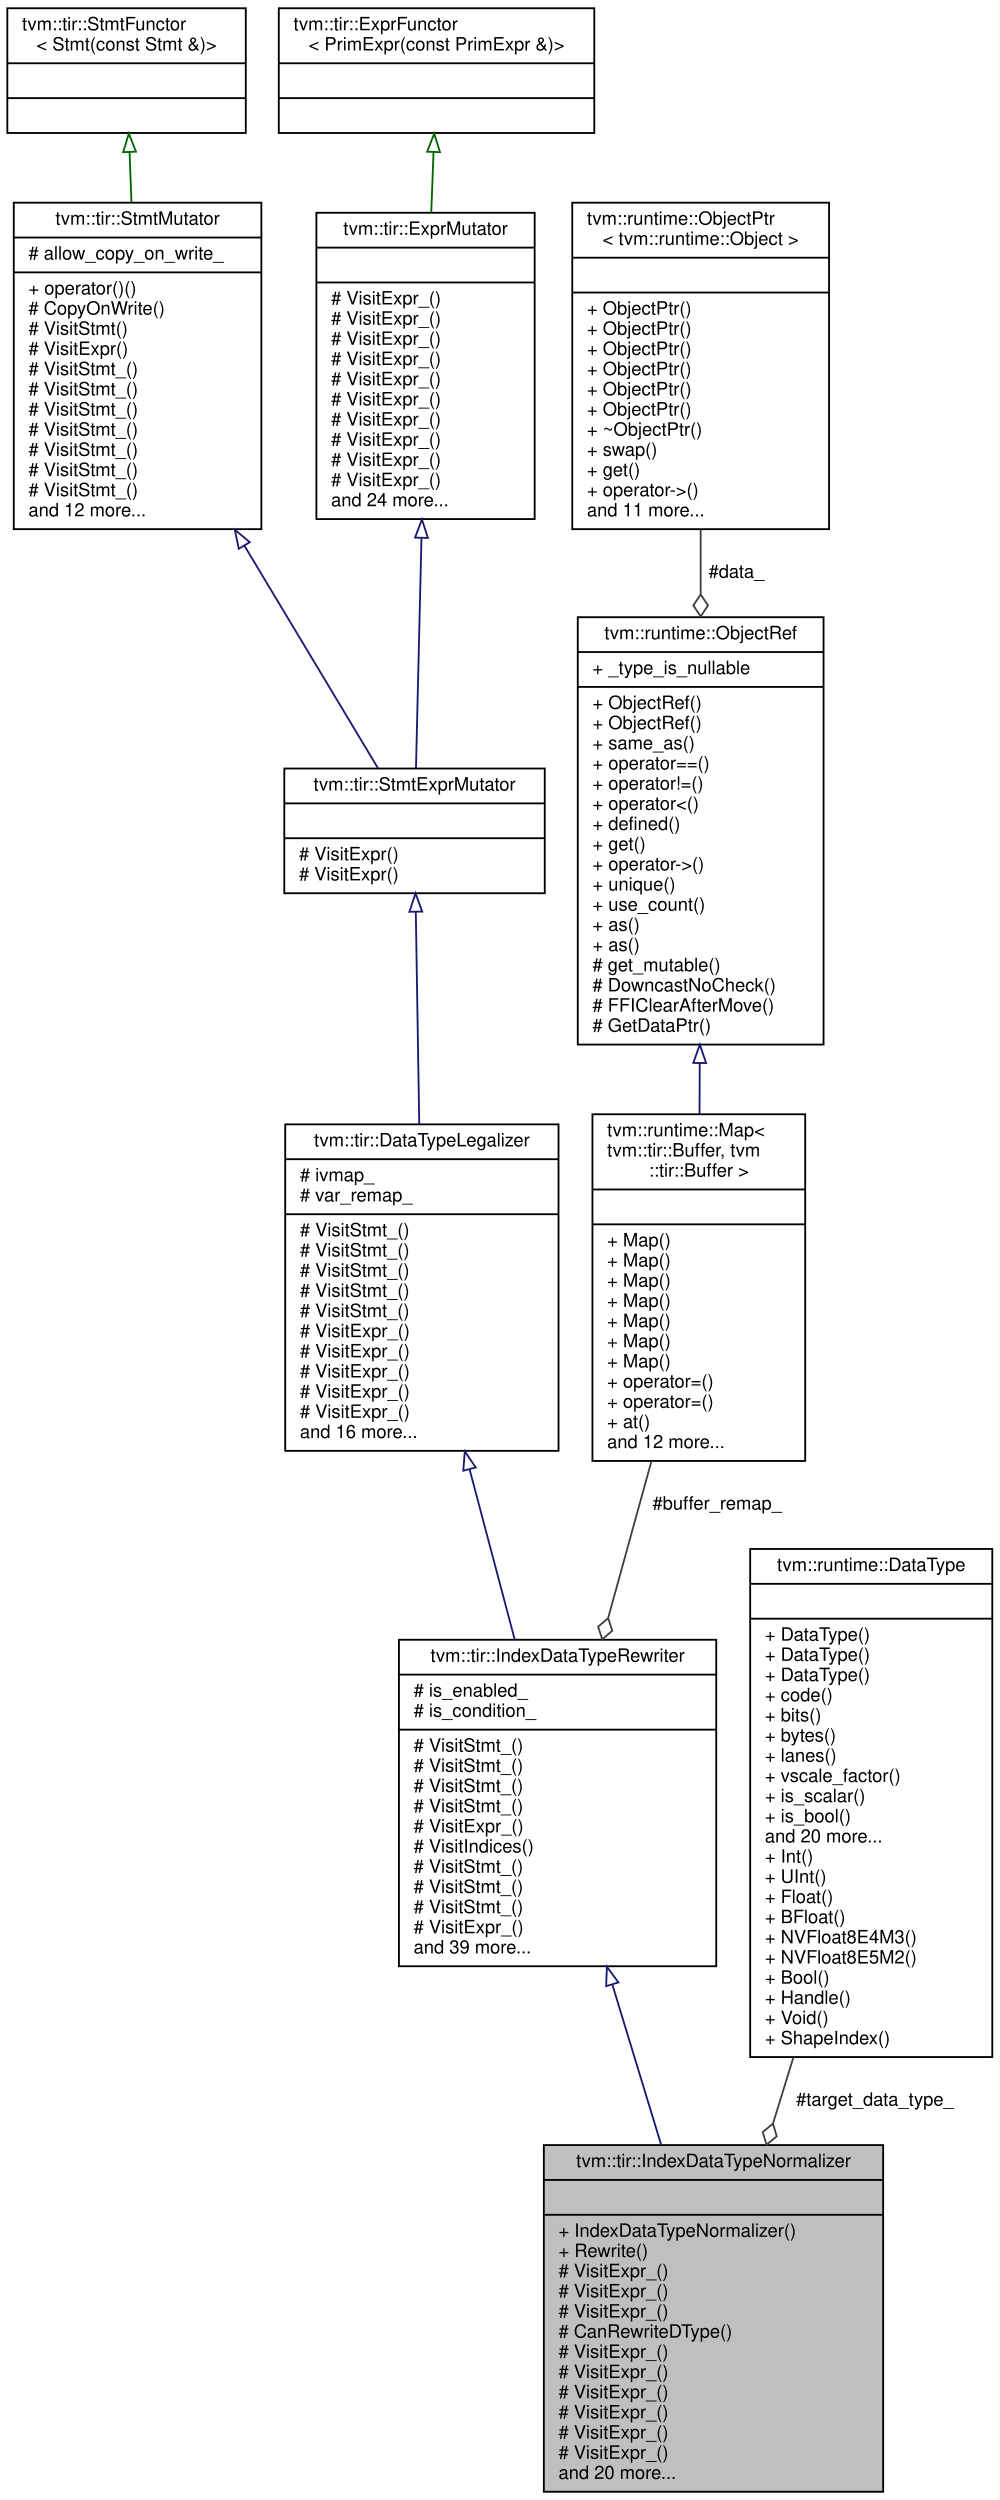
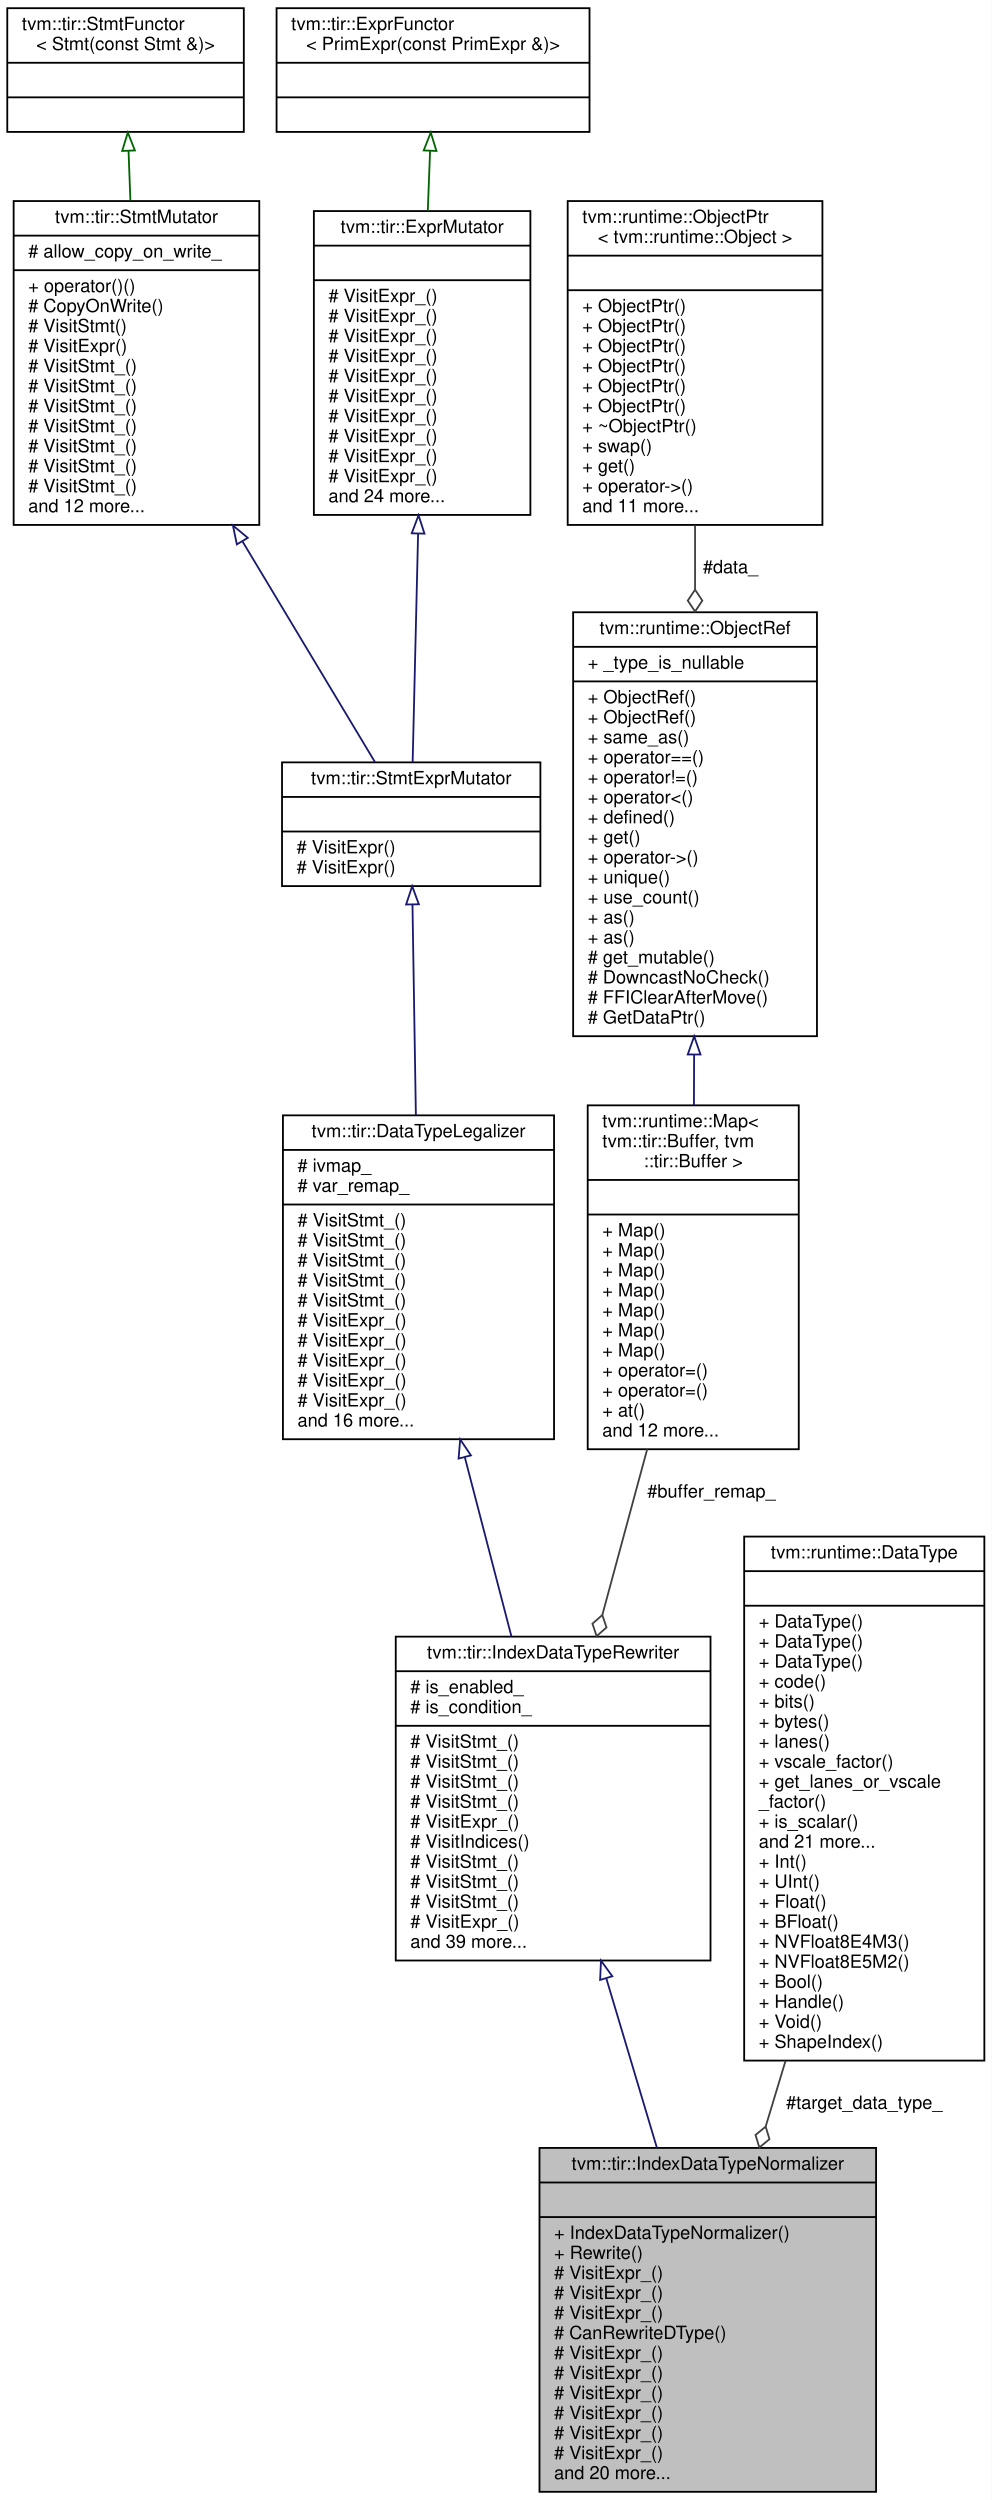
- <svg xmlns="http://www.w3.org/2000/svg" xmlns:xlink="http://www.w3.org/1999/xlink" width="545pt" height="1363pt" viewBox="0.00 0.00 545.00 1363.00">
-   <g id="graph0" class="graph" transform="scale(1 1) rotate(0) translate(4 1359)">
-     <polygon fill="white" stroke="transparent" points="-4,4 -4,-1359 541,-1359 541,4 -4,4" />
+ <svg xmlns="http://www.w3.org/2000/svg" xmlns:xlink="http://www.w3.org/1999/xlink" width="545pt" height="1374pt" viewBox="0.00 0.00 545.00 1374.00">
+   <g id="graph0" class="graph" transform="scale(1 1) rotate(0) translate(4 1370)">
+     <polygon fill="white" stroke="transparent" points="-4,4 -4,-1370 541,-1370 541,4 -4,4" />
    <g id="node1" class="node">
      <g id="a_node1">
        <a xlink:title="Normalize the data types of buffer shapes and indices to the same data type.">
          <polygon fill="#bfbfbf" stroke="black" points="292.5,-0.5 292.5,-189.5 477.5,-189.5 477.5,-0.5 292.5,-0.5" />
          <text text-anchor="middle" x="385" y="-177.5" font-family="Helvetica,sans-Serif" font-size="10.00">tvm::tir::IndexDataTypeNormalizer</text>
          <polyline fill="none" stroke="black" points="292.5,-170.5 477.5,-170.5 " />
          <text text-anchor="middle" x="385" y="-158.5" font-family="Helvetica,sans-Serif" font-size="10.00"> </text>
          <polyline fill="none" stroke="black" points="292.5,-151.5 477.5,-151.5 " />
          <text text-anchor="start" x="300.5" y="-139.5" font-family="Helvetica,sans-Serif" font-size="10.00">+ IndexDataTypeNormalizer()</text>
          <text text-anchor="start" x="300.5" y="-128.5" font-family="Helvetica,sans-Serif" font-size="10.00">+ Rewrite()</text>
          <text text-anchor="start" x="300.5" y="-117.5" font-family="Helvetica,sans-Serif" font-size="10.00"># VisitExpr_()</text>
          <text text-anchor="start" x="300.5" y="-106.5" font-family="Helvetica,sans-Serif" font-size="10.00"># VisitExpr_()</text>
          <text text-anchor="start" x="300.5" y="-95.5" font-family="Helvetica,sans-Serif" font-size="10.00"># VisitExpr_()</text>
          <text text-anchor="start" x="300.5" y="-84.5" font-family="Helvetica,sans-Serif" font-size="10.00"># CanRewriteDType()</text>
          <text text-anchor="start" x="300.5" y="-73.5" font-family="Helvetica,sans-Serif" font-size="10.00"># VisitExpr_()</text>
          <text text-anchor="start" x="300.5" y="-62.5" font-family="Helvetica,sans-Serif" font-size="10.00"># VisitExpr_()</text>
          <text text-anchor="start" x="300.5" y="-51.5" font-family="Helvetica,sans-Serif" font-size="10.00"># VisitExpr_()</text>
          <text text-anchor="start" x="300.5" y="-40.5" font-family="Helvetica,sans-Serif" font-size="10.00"># VisitExpr_()</text>
          <text text-anchor="start" x="300.5" y="-29.5" font-family="Helvetica,sans-Serif" font-size="10.00"># VisitExpr_()</text>
          <text text-anchor="start" x="300.5" y="-18.5" font-family="Helvetica,sans-Serif" font-size="10.00"># VisitExpr_()</text>
          <text text-anchor="start" x="300.5" y="-7.5" font-family="Helvetica,sans-Serif" font-size="10.00">and 20 more...</text>
        </a>
      </g>
    </g>
    <g id="node2" class="node">
      <g id="a_node2">
        <a xlink:href="classtvm_1_1tir_1_1IndexDataTypeRewriter.html" target="_top" xlink:title="Data type rewriter for buffer indices.">
-           <polygon fill="white" stroke="black" points="213.5,-287 213.5,-465 386.5,-465 386.5,-287 213.5,-287" />
-           <text text-anchor="middle" x="300" y="-453" font-family="Helvetica,sans-Serif" font-size="10.00">tvm::tir::IndexDataTypeRewriter</text>
-           <polyline fill="none" stroke="black" points="213.5,-446 386.5,-446 " />
-           <text text-anchor="start" x="221.5" y="-434" font-family="Helvetica,sans-Serif" font-size="10.00"># is_enabled_</text>
-           <text text-anchor="start" x="221.5" y="-423" font-family="Helvetica,sans-Serif" font-size="10.00"># is_condition_</text>
-           <polyline fill="none" stroke="black" points="213.5,-416 386.5,-416 " />
-           <text text-anchor="start" x="221.5" y="-404" font-family="Helvetica,sans-Serif" font-size="10.00"># VisitStmt_()</text>
-           <text text-anchor="start" x="221.5" y="-393" font-family="Helvetica,sans-Serif" font-size="10.00"># VisitStmt_()</text>
-           <text text-anchor="start" x="221.5" y="-382" font-family="Helvetica,sans-Serif" font-size="10.00"># VisitStmt_()</text>
-           <text text-anchor="start" x="221.5" y="-371" font-family="Helvetica,sans-Serif" font-size="10.00"># VisitStmt_()</text>
-           <text text-anchor="start" x="221.5" y="-360" font-family="Helvetica,sans-Serif" font-size="10.00"># VisitExpr_()</text>
-           <text text-anchor="start" x="221.5" y="-349" font-family="Helvetica,sans-Serif" font-size="10.00"># VisitIndices()</text>
-           <text text-anchor="start" x="221.5" y="-338" font-family="Helvetica,sans-Serif" font-size="10.00"># VisitStmt_()</text>
-           <text text-anchor="start" x="221.5" y="-327" font-family="Helvetica,sans-Serif" font-size="10.00"># VisitStmt_()</text>
-           <text text-anchor="start" x="221.5" y="-316" font-family="Helvetica,sans-Serif" font-size="10.00"># VisitStmt_()</text>
-           <text text-anchor="start" x="221.5" y="-305" font-family="Helvetica,sans-Serif" font-size="10.00"># VisitExpr_()</text>
-           <text text-anchor="start" x="221.5" y="-294" font-family="Helvetica,sans-Serif" font-size="10.00">and 39 more...</text>
+           <polygon fill="white" stroke="black" points="213.5,-292.5 213.5,-470.5 386.5,-470.5 386.5,-292.5 213.5,-292.5" />
+           <text text-anchor="middle" x="300" y="-458.5" font-family="Helvetica,sans-Serif" font-size="10.00">tvm::tir::IndexDataTypeRewriter</text>
+           <polyline fill="none" stroke="black" points="213.5,-451.5 386.5,-451.5 " />
+           <text text-anchor="start" x="221.5" y="-439.5" font-family="Helvetica,sans-Serif" font-size="10.00"># is_enabled_</text>
+           <text text-anchor="start" x="221.5" y="-428.5" font-family="Helvetica,sans-Serif" font-size="10.00"># is_condition_</text>
+           <polyline fill="none" stroke="black" points="213.5,-421.5 386.5,-421.5 " />
+           <text text-anchor="start" x="221.5" y="-409.5" font-family="Helvetica,sans-Serif" font-size="10.00"># VisitStmt_()</text>
+           <text text-anchor="start" x="221.5" y="-398.5" font-family="Helvetica,sans-Serif" font-size="10.00"># VisitStmt_()</text>
+           <text text-anchor="start" x="221.5" y="-387.5" font-family="Helvetica,sans-Serif" font-size="10.00"># VisitStmt_()</text>
+           <text text-anchor="start" x="221.5" y="-376.5" font-family="Helvetica,sans-Serif" font-size="10.00"># VisitStmt_()</text>
+           <text text-anchor="start" x="221.5" y="-365.5" font-family="Helvetica,sans-Serif" font-size="10.00"># VisitExpr_()</text>
+           <text text-anchor="start" x="221.5" y="-354.5" font-family="Helvetica,sans-Serif" font-size="10.00"># VisitIndices()</text>
+           <text text-anchor="start" x="221.5" y="-343.5" font-family="Helvetica,sans-Serif" font-size="10.00"># VisitStmt_()</text>
+           <text text-anchor="start" x="221.5" y="-332.5" font-family="Helvetica,sans-Serif" font-size="10.00"># VisitStmt_()</text>
+           <text text-anchor="start" x="221.5" y="-321.5" font-family="Helvetica,sans-Serif" font-size="10.00"># VisitStmt_()</text>
+           <text text-anchor="start" x="221.5" y="-310.5" font-family="Helvetica,sans-Serif" font-size="10.00"># VisitExpr_()</text>
+           <text text-anchor="start" x="221.5" y="-299.5" font-family="Helvetica,sans-Serif" font-size="10.00">and 39 more...</text>
        </a>
      </g>
    </g>
    <g id="edge1" class="edge">
-       <path fill="none" stroke="midnightblue" d="M329.9,-276.85C338.5,-248.63 347.85,-217.93 356.37,-189.97" />
-       <polygon fill="none" stroke="midnightblue" points="326.46,-276.14 326.89,-286.72 333.16,-278.18 326.46,-276.14" />
+       <path fill="none" stroke="midnightblue" d="M329.21,-282.75C338.22,-252.58 348.12,-219.45 357.04,-189.57" />
+       <polygon fill="none" stroke="midnightblue" points="325.82,-281.85 326.31,-292.43 332.53,-283.85 325.82,-281.85" />
    </g>
    <g id="node3" class="node">
      <g id="a_node3">
        <a xlink:href="classtvm_1_1tir_1_1DataTypeLegalizer.html" target="_top" xlink:title="Legalize the data types of expressions to make sure they are consistent with other parts of the progr...">
-           <polygon fill="white" stroke="black" points="151.5,-568 151.5,-746 300.5,-746 300.5,-568 151.5,-568" />
-           <text text-anchor="middle" x="226" y="-734" font-family="Helvetica,sans-Serif" font-size="10.00">tvm::tir::DataTypeLegalizer</text>
-           <polyline fill="none" stroke="black" points="151.5,-727 300.5,-727 " />
-           <text text-anchor="start" x="159.5" y="-715" font-family="Helvetica,sans-Serif" font-size="10.00"># ivmap_</text>
-           <text text-anchor="start" x="159.5" y="-704" font-family="Helvetica,sans-Serif" font-size="10.00"># var_remap_</text>
-           <polyline fill="none" stroke="black" points="151.5,-697 300.5,-697 " />
+           <polygon fill="white" stroke="black" points="151.5,-579 151.5,-757 300.5,-757 300.5,-579 151.5,-579" />
+           <text text-anchor="middle" x="226" y="-745" font-family="Helvetica,sans-Serif" font-size="10.00">tvm::tir::DataTypeLegalizer</text>
+           <polyline fill="none" stroke="black" points="151.5,-738 300.5,-738 " />
+           <text text-anchor="start" x="159.5" y="-726" font-family="Helvetica,sans-Serif" font-size="10.00"># ivmap_</text>
+           <text text-anchor="start" x="159.5" y="-715" font-family="Helvetica,sans-Serif" font-size="10.00"># var_remap_</text>
+           <polyline fill="none" stroke="black" points="151.5,-708 300.5,-708 " />
+           <text text-anchor="start" x="159.5" y="-696" font-family="Helvetica,sans-Serif" font-size="10.00"># VisitStmt_()</text>
          <text text-anchor="start" x="159.5" y="-685" font-family="Helvetica,sans-Serif" font-size="10.00"># VisitStmt_()</text>
          <text text-anchor="start" x="159.5" y="-674" font-family="Helvetica,sans-Serif" font-size="10.00"># VisitStmt_()</text>
          <text text-anchor="start" x="159.5" y="-663" font-family="Helvetica,sans-Serif" font-size="10.00"># VisitStmt_()</text>
          <text text-anchor="start" x="159.5" y="-652" font-family="Helvetica,sans-Serif" font-size="10.00"># VisitStmt_()</text>
-           <text text-anchor="start" x="159.5" y="-641" font-family="Helvetica,sans-Serif" font-size="10.00"># VisitStmt_()</text>
+           <text text-anchor="start" x="159.5" y="-641" font-family="Helvetica,sans-Serif" font-size="10.00"># VisitExpr_()</text>
          <text text-anchor="start" x="159.5" y="-630" font-family="Helvetica,sans-Serif" font-size="10.00"># VisitExpr_()</text>
          <text text-anchor="start" x="159.5" y="-619" font-family="Helvetica,sans-Serif" font-size="10.00"># VisitExpr_()</text>
          <text text-anchor="start" x="159.5" y="-608" font-family="Helvetica,sans-Serif" font-size="10.00"># VisitExpr_()</text>
          <text text-anchor="start" x="159.5" y="-597" font-family="Helvetica,sans-Serif" font-size="10.00"># VisitExpr_()</text>
-           <text text-anchor="start" x="159.5" y="-586" font-family="Helvetica,sans-Serif" font-size="10.00"># VisitExpr_()</text>
-           <text text-anchor="start" x="159.5" y="-575" font-family="Helvetica,sans-Serif" font-size="10.00">and 16 more...</text>
+           <text text-anchor="start" x="159.5" y="-586" font-family="Helvetica,sans-Serif" font-size="10.00">and 16 more...</text>
        </a>
      </g>
    </g>
    <g id="edge2" class="edge">
-       <path fill="none" stroke="midnightblue" d="M251.99,-558.02C260,-527.79 268.78,-494.71 276.61,-465.18" />
-       <polygon fill="none" stroke="midnightblue" points="248.59,-557.16 249.41,-567.72 255.36,-558.95 248.59,-557.16" />
+       <path fill="none" stroke="midnightblue" d="M251.46,-569.12C259.77,-537.15 268.96,-501.85 277.07,-470.64" />
+       <polygon fill="none" stroke="midnightblue" points="248.04,-568.37 248.91,-578.93 254.81,-570.13 248.04,-568.37" />
    </g>
    <g id="node4" class="node">
      <g id="a_node4">
        <a xlink:href="classtvm_1_1tir_1_1StmtExprMutator.html" target="_top" xlink:title="Mutator that recursively mutates stmts and exprs on them.">
-           <polygon fill="white" stroke="black" points="151,-872 151,-940 293,-940 293,-872 151,-872" />
-           <text text-anchor="middle" x="222" y="-928" font-family="Helvetica,sans-Serif" font-size="10.00">tvm::tir::StmtExprMutator</text>
-           <polyline fill="none" stroke="black" points="151,-921 293,-921 " />
-           <text text-anchor="middle" x="222" y="-909" font-family="Helvetica,sans-Serif" font-size="10.00"> </text>
-           <polyline fill="none" stroke="black" points="151,-902 293,-902 " />
+           <polygon fill="white" stroke="black" points="151,-883 151,-951 293,-951 293,-883 151,-883" />
+           <text text-anchor="middle" x="222" y="-939" font-family="Helvetica,sans-Serif" font-size="10.00">tvm::tir::StmtExprMutator</text>
+           <polyline fill="none" stroke="black" points="151,-932 293,-932 " />
+           <text text-anchor="middle" x="222" y="-920" font-family="Helvetica,sans-Serif" font-size="10.00"> </text>
+           <polyline fill="none" stroke="black" points="151,-913 293,-913 " />
+           <text text-anchor="start" x="159" y="-901" font-family="Helvetica,sans-Serif" font-size="10.00"># VisitExpr()</text>
          <text text-anchor="start" x="159" y="-890" font-family="Helvetica,sans-Serif" font-size="10.00"># VisitExpr()</text>
-           <text text-anchor="start" x="159" y="-879" font-family="Helvetica,sans-Serif" font-size="10.00"># VisitExpr()</text>
        </a>
      </g>
    </g>
    <g id="edge3" class="edge">
-       <path fill="none" stroke="midnightblue" d="M222.7,-861.64C223.22,-829.76 223.94,-785.34 224.57,-746.12" />
-       <polygon fill="none" stroke="midnightblue" points="219.2,-861.89 222.54,-871.94 226.2,-862 219.2,-861.89" />
+       <path fill="none" stroke="midnightblue" d="M222.7,-872.64C223.22,-840.76 223.94,-796.34 224.57,-757.12" />
+       <polygon fill="none" stroke="midnightblue" points="219.2,-872.89 222.54,-882.94 226.2,-873 219.2,-872.89" />
    </g>
    <g id="node5" class="node">
      <g id="a_node5">
        <a xlink:href="classtvm_1_1tir_1_1StmtMutator.html" target="_top" xlink:title="StmtMutator that mutates the statements.">
-           <polygon fill="white" stroke="black" points="3.5,-1070.5 3.5,-1248.5 138.5,-1248.5 138.5,-1070.5 3.5,-1070.5" />
-           <text text-anchor="middle" x="71" y="-1236.5" font-family="Helvetica,sans-Serif" font-size="10.00">tvm::tir::StmtMutator</text>
-           <polyline fill="none" stroke="black" points="3.5,-1229.5 138.5,-1229.5 " />
-           <text text-anchor="start" x="11.5" y="-1217.5" font-family="Helvetica,sans-Serif" font-size="10.00"># allow_copy_on_write_</text>
-           <polyline fill="none" stroke="black" points="3.5,-1210.5 138.5,-1210.5 " />
-           <text text-anchor="start" x="11.5" y="-1198.5" font-family="Helvetica,sans-Serif" font-size="10.00">+ operator()()</text>
-           <text text-anchor="start" x="11.5" y="-1187.5" font-family="Helvetica,sans-Serif" font-size="10.00"># CopyOnWrite()</text>
-           <text text-anchor="start" x="11.5" y="-1176.5" font-family="Helvetica,sans-Serif" font-size="10.00"># VisitStmt()</text>
-           <text text-anchor="start" x="11.5" y="-1165.5" font-family="Helvetica,sans-Serif" font-size="10.00"># VisitExpr()</text>
+           <polygon fill="white" stroke="black" points="3.5,-1081.5 3.5,-1259.5 138.5,-1259.5 138.5,-1081.5 3.5,-1081.5" />
+           <text text-anchor="middle" x="71" y="-1247.5" font-family="Helvetica,sans-Serif" font-size="10.00">tvm::tir::StmtMutator</text>
+           <polyline fill="none" stroke="black" points="3.5,-1240.5 138.5,-1240.5 " />
+           <text text-anchor="start" x="11.5" y="-1228.5" font-family="Helvetica,sans-Serif" font-size="10.00"># allow_copy_on_write_</text>
+           <polyline fill="none" stroke="black" points="3.5,-1221.5 138.5,-1221.5 " />
+           <text text-anchor="start" x="11.5" y="-1209.5" font-family="Helvetica,sans-Serif" font-size="10.00">+ operator()()</text>
+           <text text-anchor="start" x="11.5" y="-1198.5" font-family="Helvetica,sans-Serif" font-size="10.00"># CopyOnWrite()</text>
+           <text text-anchor="start" x="11.5" y="-1187.5" font-family="Helvetica,sans-Serif" font-size="10.00"># VisitStmt()</text>
+           <text text-anchor="start" x="11.5" y="-1176.5" font-family="Helvetica,sans-Serif" font-size="10.00"># VisitExpr()</text>
+           <text text-anchor="start" x="11.5" y="-1165.5" font-family="Helvetica,sans-Serif" font-size="10.00"># VisitStmt_()</text>
          <text text-anchor="start" x="11.5" y="-1154.5" font-family="Helvetica,sans-Serif" font-size="10.00"># VisitStmt_()</text>
          <text text-anchor="start" x="11.5" y="-1143.5" font-family="Helvetica,sans-Serif" font-size="10.00"># VisitStmt_()</text>
          <text text-anchor="start" x="11.5" y="-1132.5" font-family="Helvetica,sans-Serif" font-size="10.00"># VisitStmt_()</text>
          <text text-anchor="start" x="11.5" y="-1121.5" font-family="Helvetica,sans-Serif" font-size="10.00"># VisitStmt_()</text>
          <text text-anchor="start" x="11.5" y="-1110.5" font-family="Helvetica,sans-Serif" font-size="10.00"># VisitStmt_()</text>
          <text text-anchor="start" x="11.5" y="-1099.5" font-family="Helvetica,sans-Serif" font-size="10.00"># VisitStmt_()</text>
-           <text text-anchor="start" x="11.5" y="-1088.5" font-family="Helvetica,sans-Serif" font-size="10.00"># VisitStmt_()</text>
-           <text text-anchor="start" x="11.5" y="-1077.5" font-family="Helvetica,sans-Serif" font-size="10.00">and 12 more...</text>
+           <text text-anchor="start" x="11.5" y="-1088.5" font-family="Helvetica,sans-Serif" font-size="10.00">and 12 more...</text>
        </a>
      </g>
    </g>
    <g id="edge4" class="edge">
-       <path fill="none" stroke="midnightblue" d="M129.3,-1061.4C155.03,-1018.54 183.57,-971 202.1,-940.14" />
-       <polygon fill="none" stroke="midnightblue" points="126.17,-1059.81 124.02,-1070.18 132.17,-1063.41 126.17,-1059.81" />
+       <path fill="none" stroke="midnightblue" d="M129.3,-1072.4C155.03,-1029.54 183.57,-982 202.1,-951.14" />
+       <polygon fill="none" stroke="midnightblue" points="126.17,-1070.81 124.02,-1081.18 132.17,-1074.41 126.17,-1070.81" />
    </g>
    <g id="node6" class="node">
      <g id="a_node6">
        <a xlink:href="classtvm_1_1tir_1_1StmtFunctor.html" target="_top" xlink:title=" ">
-           <polygon fill="white" stroke="black" points="0,-1286.5 0,-1354.5 130,-1354.5 130,-1286.5 0,-1286.5" />
-           <text text-anchor="start" x="8" y="-1342.5" font-family="Helvetica,sans-Serif" font-size="10.00">tvm::tir::StmtFunctor</text>
-           <text text-anchor="middle" x="65" y="-1331.5" font-family="Helvetica,sans-Serif" font-size="10.00">&lt; Stmt(const Stmt &amp;)&gt;</text>
-           <polyline fill="none" stroke="black" points="0,-1324.5 130,-1324.5 " />
-           <text text-anchor="middle" x="65" y="-1312.5" font-family="Helvetica,sans-Serif" font-size="10.00"> </text>
-           <polyline fill="none" stroke="black" points="0,-1305.5 130,-1305.5 " />
-           <text text-anchor="middle" x="65" y="-1293.5" font-family="Helvetica,sans-Serif" font-size="10.00"> </text>
+           <polygon fill="white" stroke="black" points="0,-1297.5 0,-1365.5 130,-1365.5 130,-1297.5 0,-1297.5" />
+           <text text-anchor="start" x="8" y="-1353.5" font-family="Helvetica,sans-Serif" font-size="10.00">tvm::tir::StmtFunctor</text>
+           <text text-anchor="middle" x="65" y="-1342.5" font-family="Helvetica,sans-Serif" font-size="10.00">&lt; Stmt(const Stmt &amp;)&gt;</text>
+           <polyline fill="none" stroke="black" points="0,-1335.5 130,-1335.5 " />
+           <text text-anchor="middle" x="65" y="-1323.5" font-family="Helvetica,sans-Serif" font-size="10.00"> </text>
+           <polyline fill="none" stroke="black" points="0,-1316.5 130,-1316.5 " />
+           <text text-anchor="middle" x="65" y="-1304.5" font-family="Helvetica,sans-Serif" font-size="10.00"> </text>
        </a>
      </g>
    </g>
    <g id="edge5" class="edge">
-       <path fill="none" stroke="darkgreen" d="M66.64,-1276.11C66.96,-1267.54 67.31,-1258.27 67.67,-1248.83" />
-       <polygon fill="none" stroke="darkgreen" points="63.14,-1276.04 66.26,-1286.17 70.13,-1276.31 63.14,-1276.04" />
+       <path fill="none" stroke="darkgreen" d="M66.64,-1287.11C66.96,-1278.54 67.31,-1269.27 67.67,-1259.83" />
+       <polygon fill="none" stroke="darkgreen" points="63.14,-1287.04 66.26,-1297.17 70.13,-1287.31 63.14,-1287.04" />
    </g>
    <g id="node7" class="node">
      <g id="a_node7">
        <a xlink:href="classtvm_1_1tir_1_1ExprMutator.html" target="_top" xlink:title="ExprMutator that mutates expressions.">
-           <polygon fill="white" stroke="black" points="168.5,-1076 168.5,-1243 287.5,-1243 287.5,-1076 168.5,-1076" />
-           <text text-anchor="middle" x="228" y="-1231" font-family="Helvetica,sans-Serif" font-size="10.00">tvm::tir::ExprMutator</text>
-           <polyline fill="none" stroke="black" points="168.5,-1224 287.5,-1224 " />
-           <text text-anchor="middle" x="228" y="-1212" font-family="Helvetica,sans-Serif" font-size="10.00"> </text>
-           <polyline fill="none" stroke="black" points="168.5,-1205 287.5,-1205 " />
+           <polygon fill="white" stroke="black" points="168.5,-1087 168.5,-1254 287.5,-1254 287.5,-1087 168.5,-1087" />
+           <text text-anchor="middle" x="228" y="-1242" font-family="Helvetica,sans-Serif" font-size="10.00">tvm::tir::ExprMutator</text>
+           <polyline fill="none" stroke="black" points="168.5,-1235 287.5,-1235 " />
+           <text text-anchor="middle" x="228" y="-1223" font-family="Helvetica,sans-Serif" font-size="10.00"> </text>
+           <polyline fill="none" stroke="black" points="168.5,-1216 287.5,-1216 " />
+           <text text-anchor="start" x="176.5" y="-1204" font-family="Helvetica,sans-Serif" font-size="10.00"># VisitExpr_()</text>
          <text text-anchor="start" x="176.5" y="-1193" font-family="Helvetica,sans-Serif" font-size="10.00"># VisitExpr_()</text>
          <text text-anchor="start" x="176.5" y="-1182" font-family="Helvetica,sans-Serif" font-size="10.00"># VisitExpr_()</text>
          <text text-anchor="start" x="176.5" y="-1171" font-family="Helvetica,sans-Serif" font-size="10.00"># VisitExpr_()</text>
          <text text-anchor="start" x="176.5" y="-1160" font-family="Helvetica,sans-Serif" font-size="10.00"># VisitExpr_()</text>
          <text text-anchor="start" x="176.5" y="-1149" font-family="Helvetica,sans-Serif" font-size="10.00"># VisitExpr_()</text>
          <text text-anchor="start" x="176.5" y="-1138" font-family="Helvetica,sans-Serif" font-size="10.00"># VisitExpr_()</text>
          <text text-anchor="start" x="176.5" y="-1127" font-family="Helvetica,sans-Serif" font-size="10.00"># VisitExpr_()</text>
          <text text-anchor="start" x="176.5" y="-1116" font-family="Helvetica,sans-Serif" font-size="10.00"># VisitExpr_()</text>
          <text text-anchor="start" x="176.5" y="-1105" font-family="Helvetica,sans-Serif" font-size="10.00"># VisitExpr_()</text>
-           <text text-anchor="start" x="176.5" y="-1094" font-family="Helvetica,sans-Serif" font-size="10.00"># VisitExpr_()</text>
-           <text text-anchor="start" x="176.5" y="-1083" font-family="Helvetica,sans-Serif" font-size="10.00">and 24 more...</text>
+           <text text-anchor="start" x="176.5" y="-1094" font-family="Helvetica,sans-Serif" font-size="10.00">and 24 more...</text>
        </a>
      </g>
    </g>
    <g id="edge6" class="edge">
-       <path fill="none" stroke="midnightblue" d="M225.78,-1065.65C224.74,-1021.71 223.55,-972 222.79,-940.12" />
-       <polygon fill="none" stroke="midnightblue" points="222.29,-1065.89 226.03,-1075.8 229.29,-1065.72 222.29,-1065.89" />
+       <path fill="none" stroke="midnightblue" d="M225.78,-1076.65C224.74,-1032.71 223.55,-983 222.79,-951.12" />
+       <polygon fill="none" stroke="midnightblue" points="222.29,-1076.89 226.03,-1086.8 229.29,-1076.72 222.29,-1076.89" />
    </g>
    <g id="node8" class="node">
      <g id="a_node8">
        <a xlink:href="classtvm_1_1tir_1_1ExprFunctor.html" target="_top" xlink:title=" ">
-           <polygon fill="white" stroke="black" points="148,-1286.5 148,-1354.5 320,-1354.5 320,-1286.5 148,-1286.5" />
-           <text text-anchor="start" x="156" y="-1342.5" font-family="Helvetica,sans-Serif" font-size="10.00">tvm::tir::ExprFunctor</text>
-           <text text-anchor="middle" x="234" y="-1331.5" font-family="Helvetica,sans-Serif" font-size="10.00">&lt; PrimExpr(const PrimExpr &amp;)&gt;</text>
-           <polyline fill="none" stroke="black" points="148,-1324.5 320,-1324.5 " />
-           <text text-anchor="middle" x="234" y="-1312.5" font-family="Helvetica,sans-Serif" font-size="10.00"> </text>
-           <polyline fill="none" stroke="black" points="148,-1305.5 320,-1305.5 " />
-           <text text-anchor="middle" x="234" y="-1293.5" font-family="Helvetica,sans-Serif" font-size="10.00"> </text>
+           <polygon fill="white" stroke="black" points="148,-1297.5 148,-1365.5 320,-1365.5 320,-1297.5 148,-1297.5" />
+           <text text-anchor="start" x="156" y="-1353.5" font-family="Helvetica,sans-Serif" font-size="10.00">tvm::tir::ExprFunctor</text>
+           <text text-anchor="middle" x="234" y="-1342.5" font-family="Helvetica,sans-Serif" font-size="10.00">&lt; PrimExpr(const PrimExpr &amp;)&gt;</text>
+           <polyline fill="none" stroke="black" points="148,-1335.5 320,-1335.5 " />
+           <text text-anchor="middle" x="234" y="-1323.5" font-family="Helvetica,sans-Serif" font-size="10.00"> </text>
+           <polyline fill="none" stroke="black" points="148,-1316.5 320,-1316.5 " />
+           <text text-anchor="middle" x="234" y="-1304.5" font-family="Helvetica,sans-Serif" font-size="10.00"> </text>
        </a>
      </g>
    </g>
    <g id="edge7" class="edge">
-       <path fill="none" stroke="darkgreen" d="M232.36,-1275.94C231.97,-1265.74 231.55,-1254.54 231.12,-1243.26" />
-       <polygon fill="none" stroke="darkgreen" points="228.87,-1276.31 232.74,-1286.17 235.86,-1276.04 228.87,-1276.31" />
+       <path fill="none" stroke="darkgreen" d="M232.36,-1286.94C231.97,-1276.74 231.55,-1265.54 231.12,-1254.26" />
+       <polygon fill="none" stroke="darkgreen" points="228.87,-1287.31 232.74,-1297.17 235.86,-1287.04 228.87,-1287.31" />
    </g>
    <g id="node9" class="node">
      <g id="a_node9">
        <a xlink:href="classtvm_1_1runtime_1_1Map.html" target="_top" xlink:title=" ">
-           <polygon fill="white" stroke="black" points="319,-562.5 319,-751.5 435,-751.5 435,-562.5 319,-562.5" />
-           <text text-anchor="start" x="327" y="-739.5" font-family="Helvetica,sans-Serif" font-size="10.00">tvm::runtime::Map&lt;</text>
-           <text text-anchor="start" x="327" y="-728.5" font-family="Helvetica,sans-Serif" font-size="10.00"> tvm::tir::Buffer, tvm</text>
-           <text text-anchor="middle" x="377" y="-717.5" font-family="Helvetica,sans-Serif" font-size="10.00">::tir::Buffer &gt;</text>
-           <polyline fill="none" stroke="black" points="319,-710.5 435,-710.5 " />
-           <text text-anchor="middle" x="377" y="-698.5" font-family="Helvetica,sans-Serif" font-size="10.00"> </text>
-           <polyline fill="none" stroke="black" points="319,-691.5 435,-691.5 " />
+           <polygon fill="white" stroke="black" points="319,-573.5 319,-762.5 435,-762.5 435,-573.5 319,-573.5" />
+           <text text-anchor="start" x="327" y="-750.5" font-family="Helvetica,sans-Serif" font-size="10.00">tvm::runtime::Map&lt;</text>
+           <text text-anchor="start" x="327" y="-739.5" font-family="Helvetica,sans-Serif" font-size="10.00"> tvm::tir::Buffer, tvm</text>
+           <text text-anchor="middle" x="377" y="-728.5" font-family="Helvetica,sans-Serif" font-size="10.00">::tir::Buffer &gt;</text>
+           <polyline fill="none" stroke="black" points="319,-721.5 435,-721.5 " />
+           <text text-anchor="middle" x="377" y="-709.5" font-family="Helvetica,sans-Serif" font-size="10.00"> </text>
+           <polyline fill="none" stroke="black" points="319,-702.5 435,-702.5 " />
+           <text text-anchor="start" x="327" y="-690.5" font-family="Helvetica,sans-Serif" font-size="10.00">+ Map()</text>
          <text text-anchor="start" x="327" y="-679.5" font-family="Helvetica,sans-Serif" font-size="10.00">+ Map()</text>
          <text text-anchor="start" x="327" y="-668.5" font-family="Helvetica,sans-Serif" font-size="10.00">+ Map()</text>
          <text text-anchor="start" x="327" y="-657.5" font-family="Helvetica,sans-Serif" font-size="10.00">+ Map()</text>
          <text text-anchor="start" x="327" y="-646.5" font-family="Helvetica,sans-Serif" font-size="10.00">+ Map()</text>
          <text text-anchor="start" x="327" y="-635.5" font-family="Helvetica,sans-Serif" font-size="10.00">+ Map()</text>
          <text text-anchor="start" x="327" y="-624.5" font-family="Helvetica,sans-Serif" font-size="10.00">+ Map()</text>
-           <text text-anchor="start" x="327" y="-613.5" font-family="Helvetica,sans-Serif" font-size="10.00">+ Map()</text>
+           <text text-anchor="start" x="327" y="-613.5" font-family="Helvetica,sans-Serif" font-size="10.00">+ operator=()</text>
          <text text-anchor="start" x="327" y="-602.5" font-family="Helvetica,sans-Serif" font-size="10.00">+ operator=()</text>
-           <text text-anchor="start" x="327" y="-591.5" font-family="Helvetica,sans-Serif" font-size="10.00">+ operator=()</text>
-           <text text-anchor="start" x="327" y="-580.5" font-family="Helvetica,sans-Serif" font-size="10.00">+ at()</text>
-           <text text-anchor="start" x="327" y="-569.5" font-family="Helvetica,sans-Serif" font-size="10.00">and 12 more...</text>
+           <text text-anchor="start" x="327" y="-591.5" font-family="Helvetica,sans-Serif" font-size="10.00">+ at()</text>
+           <text text-anchor="start" x="327" y="-580.5" font-family="Helvetica,sans-Serif" font-size="10.00">and 12 more...</text>
        </a>
      </g>
    </g>
    <g id="edge8" class="edge">
-       <path fill="none" stroke="#404040" d="M351.15,-562.32C343.58,-534.89 335.27,-504.81 327.6,-477.01" />
-       <polygon fill="none" stroke="#404040" points="327.55,-476.81 322.09,-472.09 324.35,-465.24 329.81,-469.96 327.55,-476.81" />
-       <text text-anchor="middle" x="387" y="-536" font-family="Helvetica,sans-Serif" font-size="10.00"> #buffer_remap_</text>
+       <path fill="none" stroke="#404040" d="M351.68,-573.45C343.79,-544.28 335.05,-512.01 327.04,-482.42" />
+       <polygon fill="none" stroke="#404040" points="327.03,-482.38 321.6,-477.63 323.9,-470.8 329.33,-475.54 327.03,-482.38" />
+       <text text-anchor="middle" x="387" y="-547" font-family="Helvetica,sans-Serif" font-size="10.00"> #buffer_remap_</text>
    </g>
    <g id="node10" class="node">
      <g id="a_node10">
        <a xlink:href="classtvm_1_1runtime_1_1ObjectRef.html" target="_top" xlink:title="Base class of all object reference.">
-           <polygon fill="white" stroke="black" points="311,-789.5 311,-1022.5 445,-1022.5 445,-789.5 311,-789.5" />
-           <text text-anchor="middle" x="378" y="-1010.5" font-family="Helvetica,sans-Serif" font-size="10.00">tvm::runtime::ObjectRef</text>
-           <polyline fill="none" stroke="black" points="311,-1003.5 445,-1003.5 " />
-           <text text-anchor="start" x="319" y="-991.5" font-family="Helvetica,sans-Serif" font-size="10.00">+ _type_is_nullable</text>
-           <polyline fill="none" stroke="black" points="311,-984.5 445,-984.5 " />
+           <polygon fill="white" stroke="black" points="311,-800.5 311,-1033.5 445,-1033.5 445,-800.5 311,-800.5" />
+           <text text-anchor="middle" x="378" y="-1021.5" font-family="Helvetica,sans-Serif" font-size="10.00">tvm::runtime::ObjectRef</text>
+           <polyline fill="none" stroke="black" points="311,-1014.5 445,-1014.5 " />
+           <text text-anchor="start" x="319" y="-1002.5" font-family="Helvetica,sans-Serif" font-size="10.00">+ _type_is_nullable</text>
+           <polyline fill="none" stroke="black" points="311,-995.5 445,-995.5 " />
+           <text text-anchor="start" x="319" y="-983.5" font-family="Helvetica,sans-Serif" font-size="10.00">+ ObjectRef()</text>
          <text text-anchor="start" x="319" y="-972.5" font-family="Helvetica,sans-Serif" font-size="10.00">+ ObjectRef()</text>
-           <text text-anchor="start" x="319" y="-961.5" font-family="Helvetica,sans-Serif" font-size="10.00">+ ObjectRef()</text>
-           <text text-anchor="start" x="319" y="-950.5" font-family="Helvetica,sans-Serif" font-size="10.00">+ same_as()</text>
-           <text text-anchor="start" x="319" y="-939.5" font-family="Helvetica,sans-Serif" font-size="10.00">+ operator==()</text>
-           <text text-anchor="start" x="319" y="-928.5" font-family="Helvetica,sans-Serif" font-size="10.00">+ operator!=()</text>
-           <text text-anchor="start" x="319" y="-917.5" font-family="Helvetica,sans-Serif" font-size="10.00">+ operator&lt;()</text>
-           <text text-anchor="start" x="319" y="-906.5" font-family="Helvetica,sans-Serif" font-size="10.00">+ defined()</text>
-           <text text-anchor="start" x="319" y="-895.5" font-family="Helvetica,sans-Serif" font-size="10.00">+ get()</text>
-           <text text-anchor="start" x="319" y="-884.5" font-family="Helvetica,sans-Serif" font-size="10.00">+ operator-&gt;()</text>
-           <text text-anchor="start" x="319" y="-873.5" font-family="Helvetica,sans-Serif" font-size="10.00">+ unique()</text>
-           <text text-anchor="start" x="319" y="-862.5" font-family="Helvetica,sans-Serif" font-size="10.00">+ use_count()</text>
+           <text text-anchor="start" x="319" y="-961.5" font-family="Helvetica,sans-Serif" font-size="10.00">+ same_as()</text>
+           <text text-anchor="start" x="319" y="-950.5" font-family="Helvetica,sans-Serif" font-size="10.00">+ operator==()</text>
+           <text text-anchor="start" x="319" y="-939.5" font-family="Helvetica,sans-Serif" font-size="10.00">+ operator!=()</text>
+           <text text-anchor="start" x="319" y="-928.5" font-family="Helvetica,sans-Serif" font-size="10.00">+ operator&lt;()</text>
+           <text text-anchor="start" x="319" y="-917.5" font-family="Helvetica,sans-Serif" font-size="10.00">+ defined()</text>
+           <text text-anchor="start" x="319" y="-906.5" font-family="Helvetica,sans-Serif" font-size="10.00">+ get()</text>
+           <text text-anchor="start" x="319" y="-895.5" font-family="Helvetica,sans-Serif" font-size="10.00">+ operator-&gt;()</text>
+           <text text-anchor="start" x="319" y="-884.5" font-family="Helvetica,sans-Serif" font-size="10.00">+ unique()</text>
+           <text text-anchor="start" x="319" y="-873.5" font-family="Helvetica,sans-Serif" font-size="10.00">+ use_count()</text>
+           <text text-anchor="start" x="319" y="-862.5" font-family="Helvetica,sans-Serif" font-size="10.00">+ as()</text>
          <text text-anchor="start" x="319" y="-851.5" font-family="Helvetica,sans-Serif" font-size="10.00">+ as()</text>
-           <text text-anchor="start" x="319" y="-840.5" font-family="Helvetica,sans-Serif" font-size="10.00">+ as()</text>
-           <text text-anchor="start" x="319" y="-829.5" font-family="Helvetica,sans-Serif" font-size="10.00"># get_mutable()</text>
-           <text text-anchor="start" x="319" y="-818.5" font-family="Helvetica,sans-Serif" font-size="10.00"># DowncastNoCheck()</text>
-           <text text-anchor="start" x="319" y="-807.5" font-family="Helvetica,sans-Serif" font-size="10.00"># FFIClearAfterMove()</text>
-           <text text-anchor="start" x="319" y="-796.5" font-family="Helvetica,sans-Serif" font-size="10.00"># GetDataPtr()</text>
+           <text text-anchor="start" x="319" y="-840.5" font-family="Helvetica,sans-Serif" font-size="10.00"># get_mutable()</text>
+           <text text-anchor="start" x="319" y="-829.5" font-family="Helvetica,sans-Serif" font-size="10.00"># DowncastNoCheck()</text>
+           <text text-anchor="start" x="319" y="-818.5" font-family="Helvetica,sans-Serif" font-size="10.00"># FFIClearAfterMove()</text>
+           <text text-anchor="start" x="319" y="-807.5" font-family="Helvetica,sans-Serif" font-size="10.00"># GetDataPtr()</text>
        </a>
      </g>
    </g>
    <g id="edge9" class="edge">
-       <path fill="none" stroke="midnightblue" d="M377.49,-779.34C377.45,-770.01 377.42,-760.7 377.38,-751.61" />
-       <polygon fill="none" stroke="midnightblue" points="373.99,-779.47 377.53,-789.46 380.99,-779.44 373.99,-779.47" />
+       <path fill="none" stroke="midnightblue" d="M377.49,-790.34C377.45,-781.01 377.42,-771.7 377.38,-762.61" />
+       <polygon fill="none" stroke="midnightblue" points="373.99,-790.47 377.53,-800.46 380.99,-790.44 373.99,-790.47" />
    </g>
    <g id="node11" class="node">
      <g id="a_node11">
        <a xlink:href="classtvm_1_1runtime_1_1ObjectPtr.html" target="_top" xlink:title=" ">
-           <polygon fill="white" stroke="black" points="308,-1070.5 308,-1248.5 448,-1248.5 448,-1070.5 308,-1070.5" />
-           <text text-anchor="start" x="316" y="-1236.5" font-family="Helvetica,sans-Serif" font-size="10.00">tvm::runtime::ObjectPtr</text>
-           <text text-anchor="middle" x="378" y="-1225.5" font-family="Helvetica,sans-Serif" font-size="10.00">&lt; tvm::runtime::Object &gt;</text>
-           <polyline fill="none" stroke="black" points="308,-1218.5 448,-1218.5 " />
-           <text text-anchor="middle" x="378" y="-1206.5" font-family="Helvetica,sans-Serif" font-size="10.00"> </text>
-           <polyline fill="none" stroke="black" points="308,-1199.5 448,-1199.5 " />
+           <polygon fill="white" stroke="black" points="308,-1081.5 308,-1259.5 448,-1259.5 448,-1081.5 308,-1081.5" />
+           <text text-anchor="start" x="316" y="-1247.5" font-family="Helvetica,sans-Serif" font-size="10.00">tvm::runtime::ObjectPtr</text>
+           <text text-anchor="middle" x="378" y="-1236.5" font-family="Helvetica,sans-Serif" font-size="10.00">&lt; tvm::runtime::Object &gt;</text>
+           <polyline fill="none" stroke="black" points="308,-1229.5 448,-1229.5 " />
+           <text text-anchor="middle" x="378" y="-1217.5" font-family="Helvetica,sans-Serif" font-size="10.00"> </text>
+           <polyline fill="none" stroke="black" points="308,-1210.5 448,-1210.5 " />
+           <text text-anchor="start" x="316" y="-1198.5" font-family="Helvetica,sans-Serif" font-size="10.00">+ ObjectPtr()</text>
          <text text-anchor="start" x="316" y="-1187.5" font-family="Helvetica,sans-Serif" font-size="10.00">+ ObjectPtr()</text>
          <text text-anchor="start" x="316" y="-1176.5" font-family="Helvetica,sans-Serif" font-size="10.00">+ ObjectPtr()</text>
          <text text-anchor="start" x="316" y="-1165.5" font-family="Helvetica,sans-Serif" font-size="10.00">+ ObjectPtr()</text>
          <text text-anchor="start" x="316" y="-1154.5" font-family="Helvetica,sans-Serif" font-size="10.00">+ ObjectPtr()</text>
          <text text-anchor="start" x="316" y="-1143.5" font-family="Helvetica,sans-Serif" font-size="10.00">+ ObjectPtr()</text>
-           <text text-anchor="start" x="316" y="-1132.5" font-family="Helvetica,sans-Serif" font-size="10.00">+ ObjectPtr()</text>
-           <text text-anchor="start" x="316" y="-1121.5" font-family="Helvetica,sans-Serif" font-size="10.00">+ ~ObjectPtr()</text>
-           <text text-anchor="start" x="316" y="-1110.5" font-family="Helvetica,sans-Serif" font-size="10.00">+ swap()</text>
-           <text text-anchor="start" x="316" y="-1099.5" font-family="Helvetica,sans-Serif" font-size="10.00">+ get()</text>
-           <text text-anchor="start" x="316" y="-1088.5" font-family="Helvetica,sans-Serif" font-size="10.00">+ operator-&gt;()</text>
-           <text text-anchor="start" x="316" y="-1077.5" font-family="Helvetica,sans-Serif" font-size="10.00">and 11 more...</text>
+           <text text-anchor="start" x="316" y="-1132.5" font-family="Helvetica,sans-Serif" font-size="10.00">+ ~ObjectPtr()</text>
+           <text text-anchor="start" x="316" y="-1121.5" font-family="Helvetica,sans-Serif" font-size="10.00">+ swap()</text>
+           <text text-anchor="start" x="316" y="-1110.5" font-family="Helvetica,sans-Serif" font-size="10.00">+ get()</text>
+           <text text-anchor="start" x="316" y="-1099.5" font-family="Helvetica,sans-Serif" font-size="10.00">+ operator-&gt;()</text>
+           <text text-anchor="start" x="316" y="-1088.5" font-family="Helvetica,sans-Serif" font-size="10.00">and 11 more...</text>
        </a>
      </g>
    </g>
    <g id="edge10" class="edge">
-       <path fill="none" stroke="#404040" d="M378,-1070.18C378,-1058.84 378,-1047.05 378,-1035.23" />
-       <polygon fill="none" stroke="#404040" points="378,-1034.91 374,-1028.91 378,-1022.91 382,-1028.91 378,-1034.91" />
-       <text text-anchor="middle" x="397.5" y="-1044" font-family="Helvetica,sans-Serif" font-size="10.00"> #data_</text>
+       <path fill="none" stroke="#404040" d="M378,-1081.18C378,-1069.84 378,-1058.05 378,-1046.23" />
+       <polygon fill="none" stroke="#404040" points="378,-1045.91 374,-1039.91 378,-1033.91 382,-1039.91 378,-1045.91" />
+       <text text-anchor="middle" x="397.5" y="-1055" font-family="Helvetica,sans-Serif" font-size="10.00"> #data_</text>
    </g>
    <g id="node12" class="node">
      <g id="a_node12">
        <a xlink:href="classtvm_1_1runtime_1_1DataType.html" target="_top" xlink:title="Runtime primitive data type.">
-           <polygon fill="white" stroke="black" points="405,-237.5 405,-514.5 537,-514.5 537,-237.5 405,-237.5" />
-           <text text-anchor="middle" x="471" y="-502.5" font-family="Helvetica,sans-Serif" font-size="10.00">tvm::runtime::DataType</text>
-           <polyline fill="none" stroke="black" points="405,-495.5 537,-495.5 " />
-           <text text-anchor="middle" x="471" y="-483.5" font-family="Helvetica,sans-Serif" font-size="10.00"> </text>
-           <polyline fill="none" stroke="black" points="405,-476.5 537,-476.5 " />
+           <polygon fill="white" stroke="black" points="405,-237.5 405,-525.5 537,-525.5 537,-237.5 405,-237.5" />
+           <text text-anchor="middle" x="471" y="-513.5" font-family="Helvetica,sans-Serif" font-size="10.00">tvm::runtime::DataType</text>
+           <polyline fill="none" stroke="black" points="405,-506.5 537,-506.5 " />
+           <text text-anchor="middle" x="471" y="-494.5" font-family="Helvetica,sans-Serif" font-size="10.00"> </text>
+           <polyline fill="none" stroke="black" points="405,-487.5 537,-487.5 " />
+           <text text-anchor="start" x="413" y="-475.5" font-family="Helvetica,sans-Serif" font-size="10.00">+ DataType()</text>
          <text text-anchor="start" x="413" y="-464.5" font-family="Helvetica,sans-Serif" font-size="10.00">+ DataType()</text>
          <text text-anchor="start" x="413" y="-453.5" font-family="Helvetica,sans-Serif" font-size="10.00">+ DataType()</text>
-           <text text-anchor="start" x="413" y="-442.5" font-family="Helvetica,sans-Serif" font-size="10.00">+ DataType()</text>
-           <text text-anchor="start" x="413" y="-431.5" font-family="Helvetica,sans-Serif" font-size="10.00">+ code()</text>
-           <text text-anchor="start" x="413" y="-420.5" font-family="Helvetica,sans-Serif" font-size="10.00">+ bits()</text>
-           <text text-anchor="start" x="413" y="-409.5" font-family="Helvetica,sans-Serif" font-size="10.00">+ bytes()</text>
-           <text text-anchor="start" x="413" y="-398.5" font-family="Helvetica,sans-Serif" font-size="10.00">+ lanes()</text>
-           <text text-anchor="start" x="413" y="-387.5" font-family="Helvetica,sans-Serif" font-size="10.00">+ vscale_factor()</text>
-           <text text-anchor="start" x="413" y="-376.5" font-family="Helvetica,sans-Serif" font-size="10.00">+ is_scalar()</text>
-           <text text-anchor="start" x="413" y="-365.5" font-family="Helvetica,sans-Serif" font-size="10.00">+ is_bool()</text>
-           <text text-anchor="start" x="413" y="-354.5" font-family="Helvetica,sans-Serif" font-size="10.00">and 20 more...</text>
+           <text text-anchor="start" x="413" y="-442.5" font-family="Helvetica,sans-Serif" font-size="10.00">+ code()</text>
+           <text text-anchor="start" x="413" y="-431.5" font-family="Helvetica,sans-Serif" font-size="10.00">+ bits()</text>
+           <text text-anchor="start" x="413" y="-420.5" font-family="Helvetica,sans-Serif" font-size="10.00">+ bytes()</text>
+           <text text-anchor="start" x="413" y="-409.5" font-family="Helvetica,sans-Serif" font-size="10.00">+ lanes()</text>
+           <text text-anchor="start" x="413" y="-398.5" font-family="Helvetica,sans-Serif" font-size="10.00">+ vscale_factor()</text>
+           <text text-anchor="start" x="413" y="-387.5" font-family="Helvetica,sans-Serif" font-size="10.00">+ get_lanes_or_vscale</text>
+           <text text-anchor="start" x="413" y="-376.5" font-family="Helvetica,sans-Serif" font-size="10.00">_factor()</text>
+           <text text-anchor="start" x="413" y="-365.5" font-family="Helvetica,sans-Serif" font-size="10.00">+ is_scalar()</text>
+           <text text-anchor="start" x="413" y="-354.5" font-family="Helvetica,sans-Serif" font-size="10.00">and 21 more...</text>
          <text text-anchor="start" x="413" y="-343.5" font-family="Helvetica,sans-Serif" font-size="10.00">+ Int()</text>
          <text text-anchor="start" x="413" y="-332.5" font-family="Helvetica,sans-Serif" font-size="10.00">+ UInt()</text>
          <text text-anchor="start" x="413" y="-321.5" font-family="Helvetica,sans-Serif" font-size="10.00">+ Float()</text>
          <text text-anchor="start" x="413" y="-310.5" font-family="Helvetica,sans-Serif" font-size="10.00">+ BFloat()</text>
          <text text-anchor="start" x="413" y="-299.5" font-family="Helvetica,sans-Serif" font-size="10.00">+ NVFloat8E4M3()</text>
          <text text-anchor="start" x="413" y="-288.5" font-family="Helvetica,sans-Serif" font-size="10.00">+ NVFloat8E5M2()</text>
          <text text-anchor="start" x="413" y="-277.5" font-family="Helvetica,sans-Serif" font-size="10.00">+ Bool()</text>
          <text text-anchor="start" x="413" y="-266.5" font-family="Helvetica,sans-Serif" font-size="10.00">+ Handle()</text>
          <text text-anchor="start" x="413" y="-255.5" font-family="Helvetica,sans-Serif" font-size="10.00">+ Void()</text>
          <text text-anchor="start" x="413" y="-244.5" font-family="Helvetica,sans-Serif" font-size="10.00">+ ShapeIndex()</text>
        </a>
      </g>
    </g>
    <g id="edge11" class="edge">
-       <path fill="none" stroke="#404040" d="M428.5,-237.13C424.79,-225.09 421.07,-213.02 417.46,-201.3" />
-       <polygon fill="none" stroke="#404040" points="417.42,-201.18 411.83,-196.62 413.89,-189.71 419.48,-194.27 417.42,-201.18" />
-       <text text-anchor="middle" x="473" y="-211" font-family="Helvetica,sans-Serif" font-size="10.00"> #target_data_type_</text>
+       <path fill="none" stroke="#404040" d="M427.75,-237.42C424.08,-225.27 420.41,-213.14 416.85,-201.37" />
+       <polygon fill="none" stroke="#404040" points="416.81,-201.22 411.24,-196.63 413.33,-189.73 418.9,-194.32 416.81,-201.22" />
+       <text text-anchor="middle" x="471" y="-211" font-family="Helvetica,sans-Serif" font-size="10.00"> #target_data_type_</text>
    </g>
  </g>
</svg>
